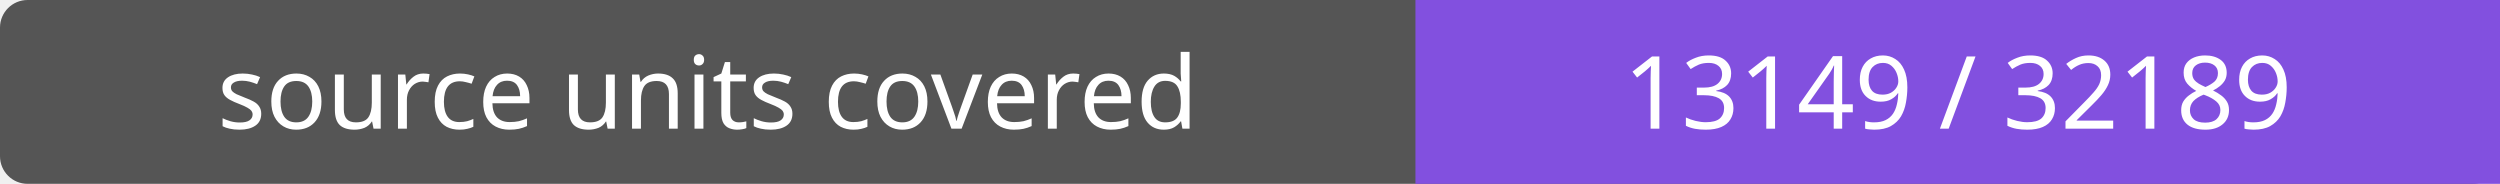
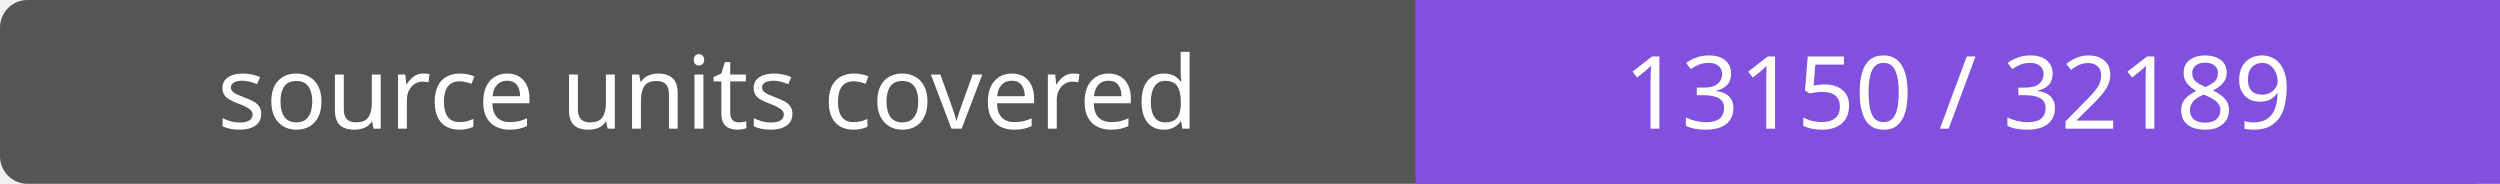
- <svg xmlns="http://www.w3.org/2000/svg" width="272" height="20" role="img" aria-label="source units covered: 13149 / 32189">
+ <svg xmlns="http://www.w3.org/2000/svg" width="272" height="20" role="img" aria-label="source units covered: 13150 / 32189">
  <rect width="272" height="20" rx="3" fill="#555" />
  <path fill="#8250df" d="M154 0h118v20H154z" />
  <g fill="#fff" text-anchor="middle" font-family="Verdana,sans-serif" font-size="11">
    <text x="77.0" y="14">source units covered</text>
-     <text x="213.0" y="14">13149 / 32189</text>
+     <text x="213.0" y="14">13150 / 32189</text>
  </g>
</svg>
